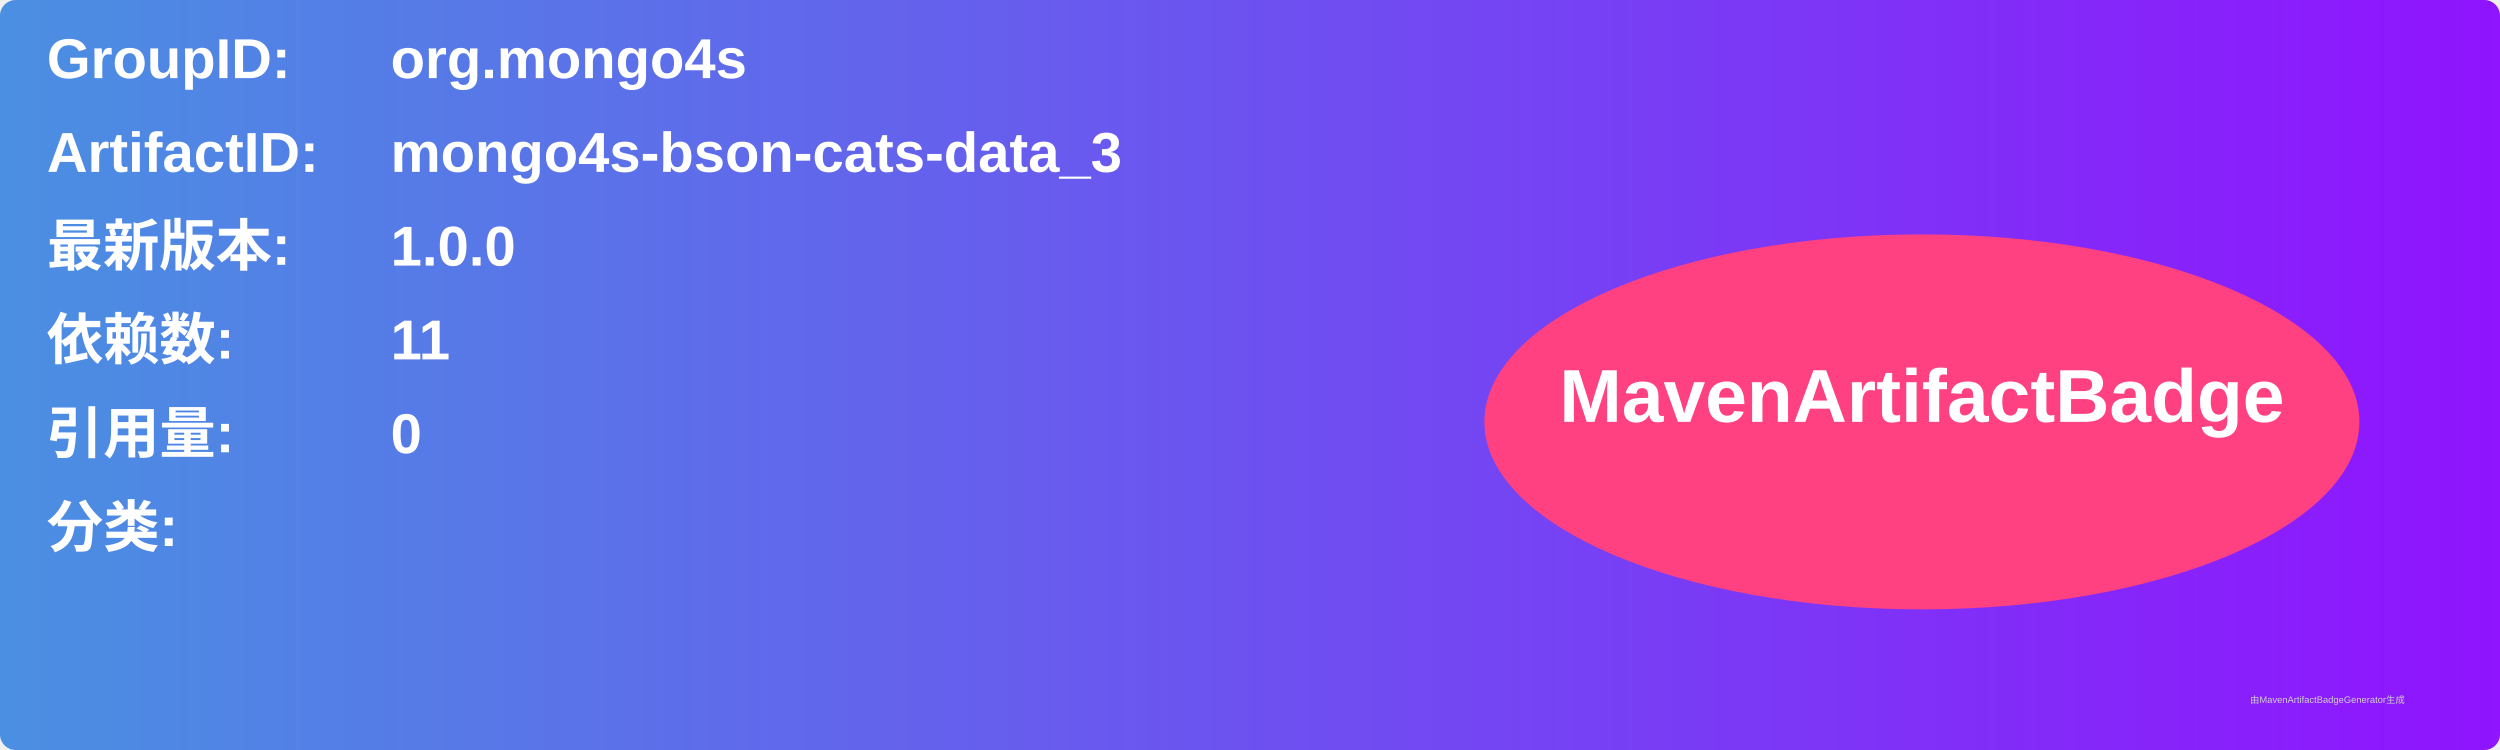
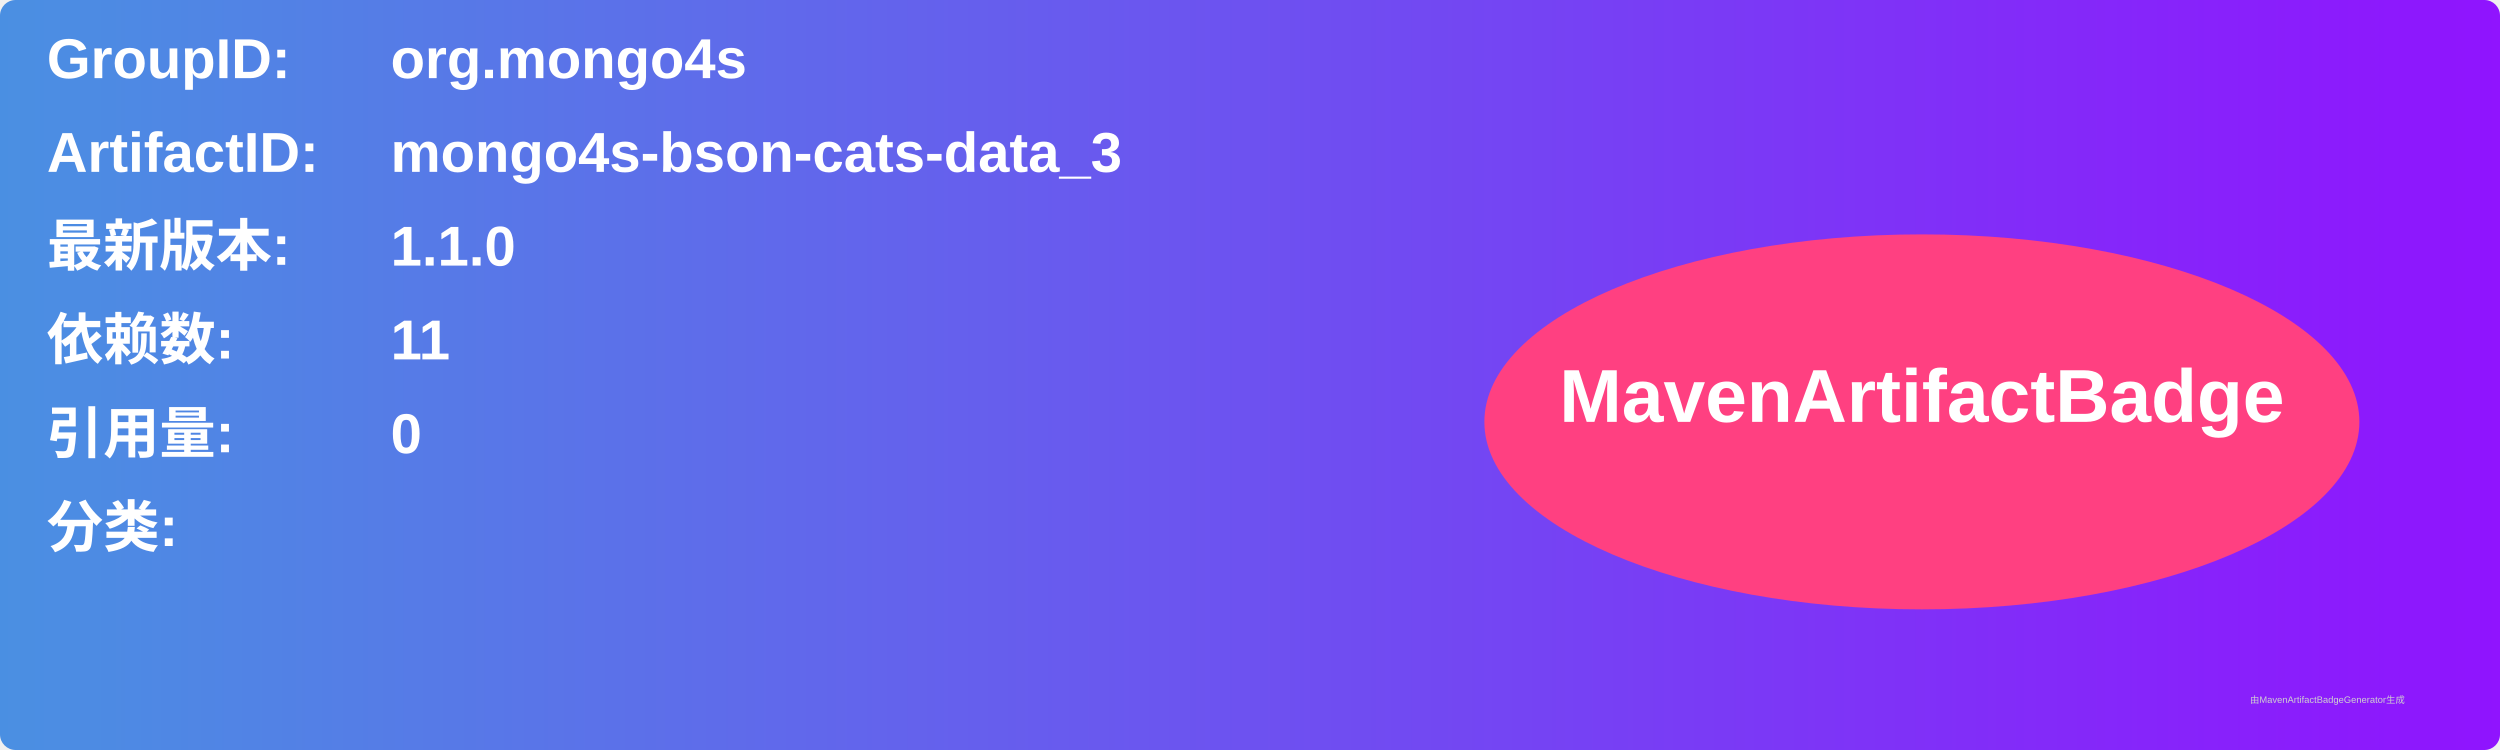
<svg xmlns="http://www.w3.org/2000/svg" width="800" height="240" viewBox="0 0 800 240">
  <linearGradient id="grad" x1="0%" y1="0%" x2="100%" y2="0%">
    <stop offset="0%" stop-color="#4a90e2" />
    <stop offset="100%" stop-color="#9013fe" />
  </linearGradient>
  <rect width="100%" height="100%" rx="5" ry="5" fill="url(#grad)" />
  <g transform="translate(15, 15)">
    <text x="0" y="10" font-family="Arial" font-size="18" fill="white" font-weight="bold" width="260">GroupID:</text>
    <text x="110" y="10" font-family="Arial" font-size="18" fill="white" font-weight="bold" width="460">org.mongo4s</text>
    <text x="0" y="40" font-family="Arial" font-size="18" fill="white" font-weight="bold" width="260">ArtifactID:</text>
    <text x="110" y="40" font-family="Arial" font-size="18" fill="white" font-weight="bold" width="460">mongo4s-bson-cats-data_3</text>
    <text x="0" y="70" font-family="Arial" font-size="18" fill="white" font-weight="bold">最新版本:</text>
    <text x="110" y="70" font-family="Arial" font-size="18" fill="white" font-weight="bold">
-       <tspan font-weight="bold">1.0.0</tspan>
+       <tspan font-weight="bold">1.1.0</tspan>
    </text>
    <text x="0" y="100" font-family="Arial" font-size="18" fill="white" font-weight="bold">依赖数: </text>
    <text x="110" y="100" font-family="Arial" font-size="18" fill="white">
      <tspan font-weight="bold">11</tspan>
    </text>
    <text x="0" y="130" font-family="Arial" font-size="18" fill="white" font-weight="bold">引用量: </text>
    <text x="110" y="130" font-family="Arial" font-size="18" fill="white">
      <tspan font-weight="bold">0</tspan>
    </text>
    <text x="0" y="160" font-family="Arial" font-size="18" fill="white" font-weight="bold">分类:</text>
    <text x="10" y="190" font-family="Arial" font-size="10" fill="white">
      <tspan font-weight="bold" />
    </text>
    <ellipse cx="600" cy="120" rx="140" ry="60" fill="#ff4081" />
    <text x="600" y="120" text-anchor="middle" font-family="Arial" font-size="24" fill="white" font-weight="bold">MavenArtifactBadge</text>
  </g>
  <text x="720" y="225" font-family="Arial" font-size="3" fill="#d0d0d0">由MavenArtifactBadgeGenerator生成</text>
</svg>
